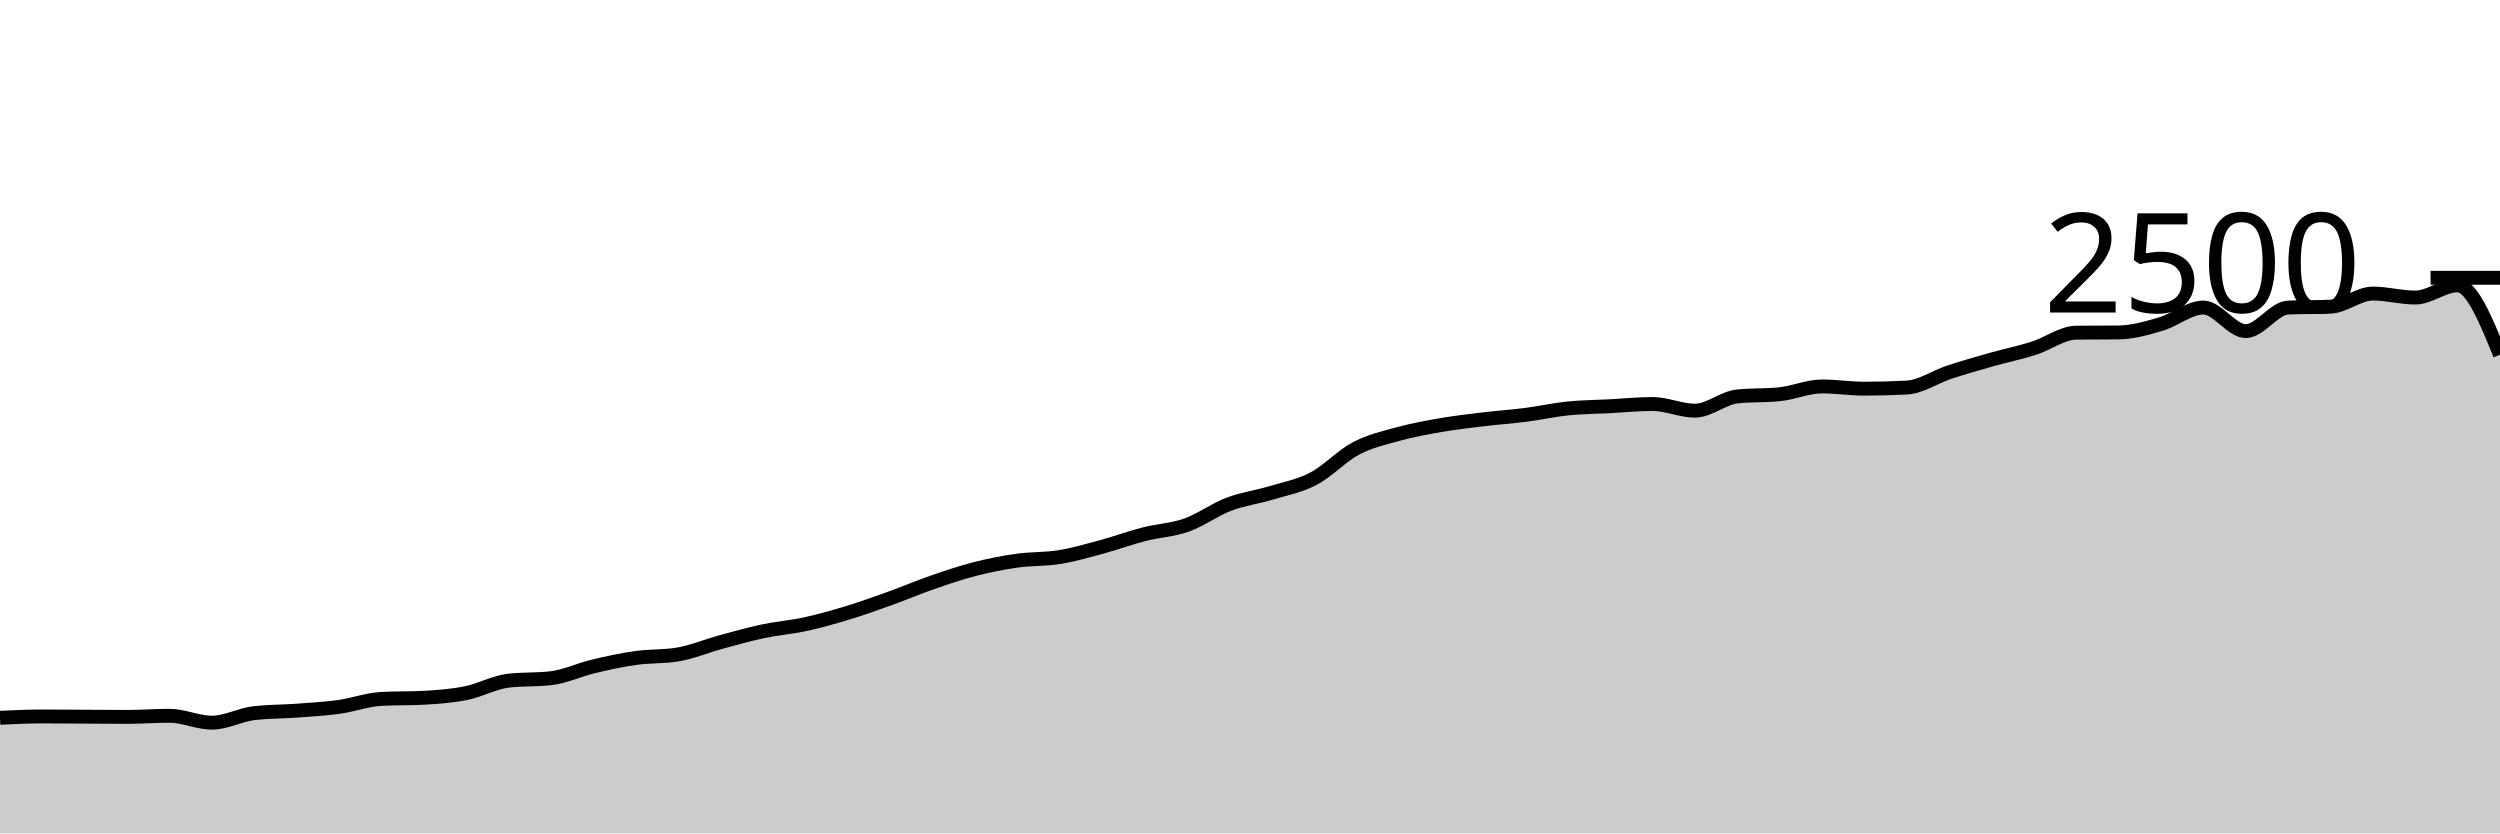
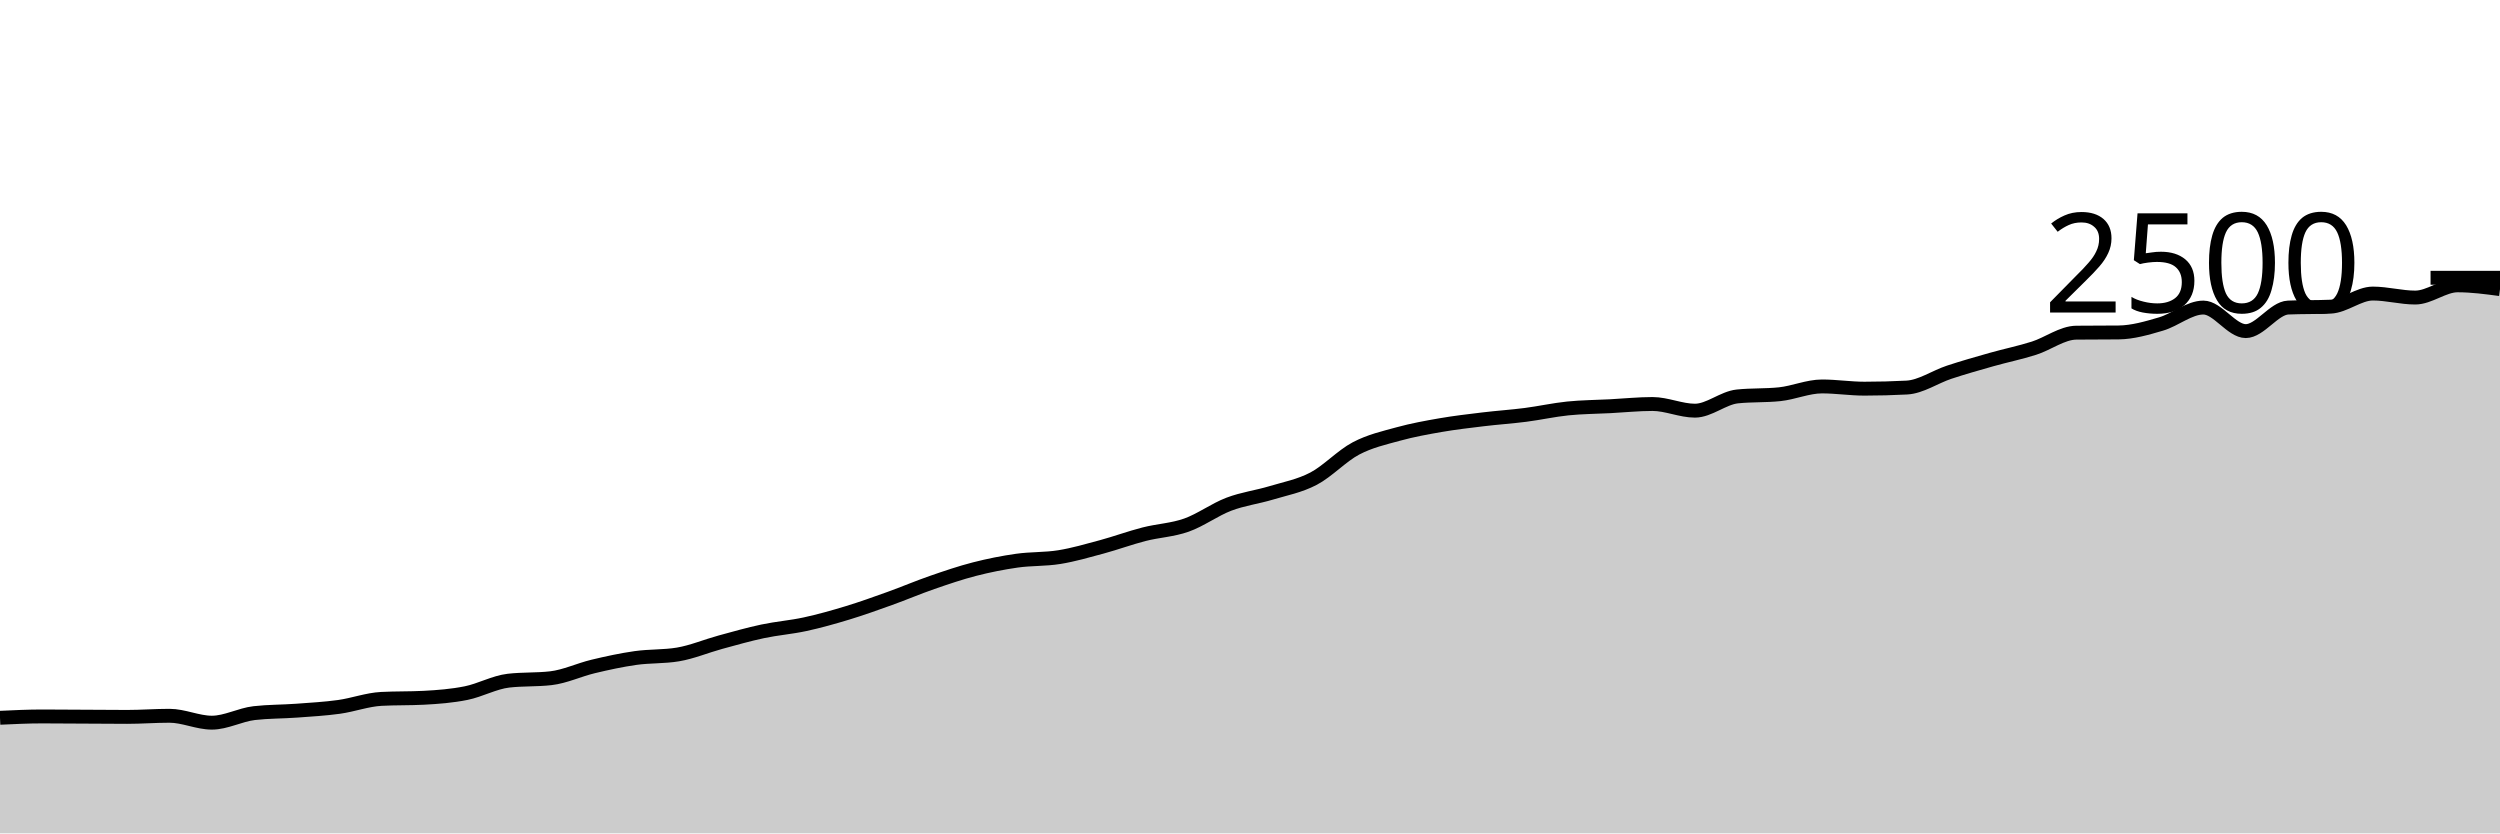
<svg xmlns="http://www.w3.org/2000/svg" viewBox="0 0 180 60">
  <g transform="translate(0,20)">
-     <path class="area" fill="rgba(0, 0, 0, 0.2)" d="M0,31.68C1.017,31.632,2.034,31.584,3.051,31.584C4.068,31.584,5.085,31.595,6.102,31.6C7.119,31.605,8.136,31.616,9.153,31.616C10.169,31.616,11.186,31.536,12.203,31.536C13.22,31.536,14.237,32.032,15.254,32.032C16.271,32.032,17.288,31.461,18.305,31.344C19.322,31.227,20.339,31.243,21.356,31.168C22.373,31.093,23.39,31.037,24.407,30.896C25.424,30.755,26.441,30.373,27.458,30.32C28.475,30.267,29.492,30.293,30.508,30.24C31.525,30.187,32.542,30.109,33.559,29.904C34.576,29.699,35.593,29.125,36.61,29.008C37.627,28.891,38.644,28.949,39.661,28.832C40.678,28.715,41.695,28.227,42.712,27.984C43.729,27.741,44.746,27.52,45.763,27.376C46.78,27.232,47.797,27.291,48.814,27.12C49.831,26.949,50.847,26.517,51.864,26.24C52.881,25.963,53.898,25.672,54.915,25.456C55.932,25.24,56.949,25.165,57.966,24.944C58.983,24.723,60,24.437,61.017,24.128C62.034,23.819,63.051,23.453,64.068,23.088C65.085,22.723,66.102,22.288,67.119,21.936C68.136,21.584,69.153,21.237,70.169,20.976C71.186,20.715,72.203,20.512,73.22,20.368C74.237,20.224,75.254,20.277,76.271,20.112C77.288,19.947,78.305,19.651,79.322,19.376C80.339,19.101,81.356,18.725,82.373,18.464C83.39,18.203,84.407,18.168,85.424,17.808C86.441,17.448,87.458,16.691,88.475,16.304C89.492,15.917,90.508,15.795,91.525,15.488C92.542,15.181,93.559,14.997,94.576,14.464C95.593,13.931,96.61,12.824,97.627,12.288C98.644,11.752,99.661,11.528,100.678,11.248C101.695,10.968,102.712,10.784,103.729,10.608C104.746,10.432,105.763,10.315,106.78,10.192C107.797,10.069,108.814,10.003,109.831,9.872C110.847,9.741,111.864,9.512,112.881,9.408C113.898,9.304,114.915,9.301,115.932,9.248C116.949,9.195,117.966,9.088,118.983,9.088C120,9.088,121.017,9.568,122.034,9.568C123.051,9.568,124.068,8.651,125.085,8.544C126.102,8.437,127.119,8.491,128.136,8.384C129.153,8.277,130.169,7.824,131.186,7.824C132.203,7.824,133.22,7.984,134.237,7.984C135.254,7.984,136.271,7.957,137.288,7.904C138.305,7.851,139.322,7.136,140.339,6.8C141.356,6.464,142.373,6.176,143.39,5.888C144.407,5.6,145.424,5.395,146.441,5.072C147.458,4.749,148.475,3.963,149.492,3.952C150.508,3.941,151.525,3.947,152.542,3.936C153.559,3.925,154.576,3.627,155.593,3.328C156.61,3.029,157.627,2.144,158.644,2.144C159.661,2.144,160.678,3.84,161.695,3.84C162.712,3.84,163.729,2.187,164.746,2.144C165.763,2.101,166.78,2.123,167.797,2.08C168.814,2.037,169.831,1.136,170.847,1.136C171.864,1.136,172.881,1.424,173.898,1.424C174.915,1.424,175.932,0.544,176.949,0.544C177.966,0.544,178.983,3.04,180,5.536L180,40C178.983,40,177.966,40,176.949,40C175.932,40,174.915,40,173.898,40C172.881,40,171.864,40,170.847,40C169.831,40,168.814,40,167.797,40C166.78,40,165.763,40,164.746,40C163.729,40,162.712,40,161.695,40C160.678,40,159.661,40,158.644,40C157.627,40,156.61,40,155.593,40C154.576,40,153.559,40,152.542,40C151.525,40,150.508,40,149.492,40C148.475,40,147.458,40,146.441,40C145.424,40,144.407,40,143.39,40C142.373,40,141.356,40,140.339,40C139.322,40,138.305,40,137.288,40C136.271,40,135.254,40,134.237,40C133.22,40,132.203,40,131.186,40C130.169,40,129.153,40,128.136,40C127.119,40,126.102,40,125.085,40C124.068,40,123.051,40,122.034,40C121.017,40,120,40,118.983,40C117.966,40,116.949,40,115.932,40C114.915,40,113.898,40,112.881,40C111.864,40,110.847,40,109.831,40C108.814,40,107.797,40,106.78,40C105.763,40,104.746,40,103.729,40C102.712,40,101.695,40,100.678,40C99.661,40,98.644,40,97.627,40C96.61,40,95.593,40,94.576,40C93.559,40,92.542,40,91.525,40C90.508,40,89.492,40,88.475,40C87.458,40,86.441,40,85.424,40C84.407,40,83.39,40,82.373,40C81.356,40,80.339,40,79.322,40C78.305,40,77.288,40,76.271,40C75.254,40,74.237,40,73.22,40C72.203,40,71.186,40,70.169,40C69.153,40,68.136,40,67.119,40C66.102,40,65.085,40,64.068,40C63.051,40,62.034,40,61.017,40C60,40,58.983,40,57.966,40C56.949,40,55.932,40,54.915,40C53.898,40,52.881,40,51.864,40C50.847,40,49.831,40,48.814,40C47.797,40,46.78,40,45.763,40C44.746,40,43.729,40,42.712,40C41.695,40,40.678,40,39.661,40C38.644,40,37.627,40,36.61,40C35.593,40,34.576,40,33.559,40C32.542,40,31.525,40,30.508,40C29.492,40,28.475,40,27.458,40C26.441,40,25.424,40,24.407,40C23.39,40,22.373,40,21.356,40C20.339,40,19.322,40,18.305,40C17.288,40,16.271,40,15.254,40C14.237,40,13.22,40,12.203,40C11.186,40,10.169,40,9.153,40C8.136,40,7.119,40,6.102,40C5.085,40,4.068,40,3.051,40C2.034,40,1.017,40,0,40Z" />
-     <path class="line" stroke="black" fill="none" d="M0,31.68C1.017,31.632,2.034,31.584,3.051,31.584C4.068,31.584,5.085,31.595,6.102,31.6C7.119,31.605,8.136,31.616,9.153,31.616C10.169,31.616,11.186,31.536,12.203,31.536C13.22,31.536,14.237,32.032,15.254,32.032C16.271,32.032,17.288,31.461,18.305,31.344C19.322,31.227,20.339,31.243,21.356,31.168C22.373,31.093,23.39,31.037,24.407,30.896C25.424,30.755,26.441,30.373,27.458,30.32C28.475,30.267,29.492,30.293,30.508,30.24C31.525,30.187,32.542,30.109,33.559,29.904C34.576,29.699,35.593,29.125,36.61,29.008C37.627,28.891,38.644,28.949,39.661,28.832C40.678,28.715,41.695,28.227,42.712,27.984C43.729,27.741,44.746,27.52,45.763,27.376C46.78,27.232,47.797,27.291,48.814,27.12C49.831,26.949,50.847,26.517,51.864,26.24C52.881,25.963,53.898,25.672,54.915,25.456C55.932,25.24,56.949,25.165,57.966,24.944C58.983,24.723,60,24.437,61.017,24.128C62.034,23.819,63.051,23.453,64.068,23.088C65.085,22.723,66.102,22.288,67.119,21.936C68.136,21.584,69.153,21.237,70.169,20.976C71.186,20.715,72.203,20.512,73.22,20.368C74.237,20.224,75.254,20.277,76.271,20.112C77.288,19.947,78.305,19.651,79.322,19.376C80.339,19.101,81.356,18.725,82.373,18.464C83.39,18.203,84.407,18.168,85.424,17.808C86.441,17.448,87.458,16.691,88.475,16.304C89.492,15.917,90.508,15.795,91.525,15.488C92.542,15.181,93.559,14.997,94.576,14.464C95.593,13.931,96.61,12.824,97.627,12.288C98.644,11.752,99.661,11.528,100.678,11.248C101.695,10.968,102.712,10.784,103.729,10.608C104.746,10.432,105.763,10.315,106.78,10.192C107.797,10.069,108.814,10.003,109.831,9.872C110.847,9.741,111.864,9.512,112.881,9.408C113.898,9.304,114.915,9.301,115.932,9.248C116.949,9.195,117.966,9.088,118.983,9.088C120,9.088,121.017,9.568,122.034,9.568C123.051,9.568,124.068,8.651,125.085,8.544C126.102,8.437,127.119,8.491,128.136,8.384C129.153,8.277,130.169,7.824,131.186,7.824C132.203,7.824,133.22,7.984,134.237,7.984C135.254,7.984,136.271,7.957,137.288,7.904C138.305,7.851,139.322,7.136,140.339,6.8C141.356,6.464,142.373,6.176,143.39,5.888C144.407,5.6,145.424,5.395,146.441,5.072C147.458,4.749,148.475,3.963,149.492,3.952C150.508,3.941,151.525,3.947,152.542,3.936C153.559,3.925,154.576,3.627,155.593,3.328C156.61,3.029,157.627,2.144,158.644,2.144C159.661,2.144,160.678,3.84,161.695,3.84C162.712,3.84,163.729,2.187,164.746,2.144C165.763,2.101,166.78,2.123,167.797,2.08C168.814,2.037,169.831,1.136,170.847,1.136C171.864,1.136,172.881,1.424,173.898,1.424C174.915,1.424,175.932,0.544,176.949,0.544C177.966,0.544,178.983,3.04,180,5.536" />
+     <path class="area" fill="rgba(0, 0, 0, 0.2)" d="M0,31.68C1.017,31.632,2.034,31.584,3.051,31.584C4.068,31.584,5.085,31.595,6.102,31.6C7.119,31.605,8.136,31.616,9.153,31.616C10.169,31.616,11.186,31.536,12.203,31.536C13.22,31.536,14.237,32.032,15.254,32.032C16.271,32.032,17.288,31.461,18.305,31.344C19.322,31.227,20.339,31.243,21.356,31.168C22.373,31.093,23.39,31.037,24.407,30.896C25.424,30.755,26.441,30.373,27.458,30.32C28.475,30.267,29.492,30.293,30.508,30.24C31.525,30.187,32.542,30.109,33.559,29.904C34.576,29.699,35.593,29.125,36.61,29.008C37.627,28.891,38.644,28.949,39.661,28.832C40.678,28.715,41.695,28.227,42.712,27.984C43.729,27.741,44.746,27.52,45.763,27.376C46.78,27.232,47.797,27.291,48.814,27.12C49.831,26.949,50.847,26.517,51.864,26.24C52.881,25.963,53.898,25.672,54.915,25.456C55.932,25.24,56.949,25.165,57.966,24.944C58.983,24.723,60,24.437,61.017,24.128C62.034,23.819,63.051,23.453,64.068,23.088C65.085,22.723,66.102,22.288,67.119,21.936C68.136,21.584,69.153,21.237,70.169,20.976C71.186,20.715,72.203,20.512,73.22,20.368C74.237,20.224,75.254,20.277,76.271,20.112C77.288,19.947,78.305,19.651,79.322,19.376C80.339,19.101,81.356,18.725,82.373,18.464C83.39,18.203,84.407,18.168,85.424,17.808C86.441,17.448,87.458,16.691,88.475,16.304C89.492,15.917,90.508,15.795,91.525,15.488C92.542,15.181,93.559,14.997,94.576,14.464C95.593,13.931,96.61,12.824,97.627,12.288C98.644,11.752,99.661,11.528,100.678,11.248C101.695,10.968,102.712,10.784,103.729,10.608C104.746,10.432,105.763,10.315,106.78,10.192C107.797,10.069,108.814,10.003,109.831,9.872C110.847,9.741,111.864,9.512,112.881,9.408C113.898,9.304,114.915,9.301,115.932,9.248C116.949,9.195,117.966,9.088,118.983,9.088C120,9.088,121.017,9.568,122.034,9.568C123.051,9.568,124.068,8.651,125.085,8.544C126.102,8.437,127.119,8.491,128.136,8.384C129.153,8.277,130.169,7.824,131.186,7.824C132.203,7.824,133.22,7.984,134.237,7.984C135.254,7.984,136.271,7.957,137.288,7.904C138.305,7.851,139.322,7.136,140.339,6.8C141.356,6.464,142.373,6.176,143.39,5.888C144.407,5.6,145.424,5.395,146.441,5.072C147.458,4.749,148.475,3.963,149.492,3.952C150.508,3.941,151.525,3.947,152.542,3.936C153.559,3.925,154.576,3.627,155.593,3.328C156.61,3.029,157.627,2.144,158.644,2.144C159.661,2.144,160.678,3.84,161.695,3.84C162.712,3.84,163.729,2.187,164.746,2.144C165.763,2.101,166.78,2.123,167.797,2.08C168.814,2.037,169.831,1.136,170.847,1.136C171.864,1.136,172.881,1.424,173.898,1.424C174.915,1.424,175.932,0.544,176.949,0.544C177.966,0.544,178.983,0.68,180,0.816L180,40C178.983,40,177.966,40,176.949,40C175.932,40,174.915,40,173.898,40C172.881,40,171.864,40,170.847,40C169.831,40,168.814,40,167.797,40C166.78,40,165.763,40,164.746,40C163.729,40,162.712,40,161.695,40C160.678,40,159.661,40,158.644,40C157.627,40,156.61,40,155.593,40C154.576,40,153.559,40,152.542,40C151.525,40,150.508,40,149.492,40C148.475,40,147.458,40,146.441,40C145.424,40,144.407,40,143.39,40C142.373,40,141.356,40,140.339,40C139.322,40,138.305,40,137.288,40C136.271,40,135.254,40,134.237,40C133.22,40,132.203,40,131.186,40C130.169,40,129.153,40,128.136,40C127.119,40,126.102,40,125.085,40C124.068,40,123.051,40,122.034,40C121.017,40,120,40,118.983,40C117.966,40,116.949,40,115.932,40C114.915,40,113.898,40,112.881,40C111.864,40,110.847,40,109.831,40C108.814,40,107.797,40,106.78,40C105.763,40,104.746,40,103.729,40C102.712,40,101.695,40,100.678,40C99.661,40,98.644,40,97.627,40C96.61,40,95.593,40,94.576,40C93.559,40,92.542,40,91.525,40C90.508,40,89.492,40,88.475,40C87.458,40,86.441,40,85.424,40C84.407,40,83.39,40,82.373,40C81.356,40,80.339,40,79.322,40C78.305,40,77.288,40,76.271,40C75.254,40,74.237,40,73.22,40C72.203,40,71.186,40,70.169,40C69.153,40,68.136,40,67.119,40C66.102,40,65.085,40,64.068,40C63.051,40,62.034,40,61.017,40C60,40,58.983,40,57.966,40C56.949,40,55.932,40,54.915,40C53.898,40,52.881,40,51.864,40C50.847,40,49.831,40,48.814,40C47.797,40,46.78,40,45.763,40C44.746,40,43.729,40,42.712,40C41.695,40,40.678,40,39.661,40C38.644,40,37.627,40,36.61,40C35.593,40,34.576,40,33.559,40C32.542,40,31.525,40,30.508,40C29.492,40,28.475,40,27.458,40C26.441,40,25.424,40,24.407,40C23.39,40,22.373,40,21.356,40C20.339,40,19.322,40,18.305,40C17.288,40,16.271,40,15.254,40C14.237,40,13.22,40,12.203,40C11.186,40,10.169,40,9.153,40C8.136,40,7.119,40,6.102,40C5.085,40,4.068,40,3.051,40C2.034,40,1.017,40,0,40Z" />
+     <path class="line" stroke="black" fill="none" d="M0,31.68C1.017,31.632,2.034,31.584,3.051,31.584C4.068,31.584,5.085,31.595,6.102,31.6C7.119,31.605,8.136,31.616,9.153,31.616C10.169,31.616,11.186,31.536,12.203,31.536C13.22,31.536,14.237,32.032,15.254,32.032C16.271,32.032,17.288,31.461,18.305,31.344C19.322,31.227,20.339,31.243,21.356,31.168C22.373,31.093,23.39,31.037,24.407,30.896C25.424,30.755,26.441,30.373,27.458,30.32C28.475,30.267,29.492,30.293,30.508,30.24C31.525,30.187,32.542,30.109,33.559,29.904C34.576,29.699,35.593,29.125,36.61,29.008C37.627,28.891,38.644,28.949,39.661,28.832C40.678,28.715,41.695,28.227,42.712,27.984C43.729,27.741,44.746,27.52,45.763,27.376C46.78,27.232,47.797,27.291,48.814,27.12C49.831,26.949,50.847,26.517,51.864,26.24C52.881,25.963,53.898,25.672,54.915,25.456C55.932,25.24,56.949,25.165,57.966,24.944C58.983,24.723,60,24.437,61.017,24.128C62.034,23.819,63.051,23.453,64.068,23.088C65.085,22.723,66.102,22.288,67.119,21.936C68.136,21.584,69.153,21.237,70.169,20.976C71.186,20.715,72.203,20.512,73.22,20.368C74.237,20.224,75.254,20.277,76.271,20.112C77.288,19.947,78.305,19.651,79.322,19.376C80.339,19.101,81.356,18.725,82.373,18.464C83.39,18.203,84.407,18.168,85.424,17.808C86.441,17.448,87.458,16.691,88.475,16.304C89.492,15.917,90.508,15.795,91.525,15.488C92.542,15.181,93.559,14.997,94.576,14.464C95.593,13.931,96.61,12.824,97.627,12.288C98.644,11.752,99.661,11.528,100.678,11.248C101.695,10.968,102.712,10.784,103.729,10.608C104.746,10.432,105.763,10.315,106.78,10.192C107.797,10.069,108.814,10.003,109.831,9.872C110.847,9.741,111.864,9.512,112.881,9.408C113.898,9.304,114.915,9.301,115.932,9.248C116.949,9.195,117.966,9.088,118.983,9.088C120,9.088,121.017,9.568,122.034,9.568C123.051,9.568,124.068,8.651,125.085,8.544C126.102,8.437,127.119,8.491,128.136,8.384C129.153,8.277,130.169,7.824,131.186,7.824C132.203,7.824,133.22,7.984,134.237,7.984C135.254,7.984,136.271,7.957,137.288,7.904C138.305,7.851,139.322,7.136,140.339,6.8C141.356,6.464,142.373,6.176,143.39,5.888C144.407,5.6,145.424,5.395,146.441,5.072C147.458,4.749,148.475,3.963,149.492,3.952C150.508,3.941,151.525,3.947,152.542,3.936C153.559,3.925,154.576,3.627,155.593,3.328C156.61,3.029,157.627,2.144,158.644,2.144C159.661,2.144,160.678,3.84,161.695,3.84C162.712,3.84,163.729,2.187,164.746,2.144C165.763,2.101,166.78,2.123,167.797,2.08C168.814,2.037,169.831,1.136,170.847,1.136C171.864,1.136,172.881,1.424,173.898,1.424C174.915,1.424,175.932,0.544,176.949,0.544C177.966,0.544,178.983,0.68,180,0.816" />
    <path class="axis-ceiling" stroke-width="1" stroke="black" fill="none" d="M175,0L180,0" />
    <text class="axis-ceiling-label" font-family="sans-serif" text-anchor="end" font-size="10px" x="170" y="2.5">2500</text>
  </g>
</svg>
